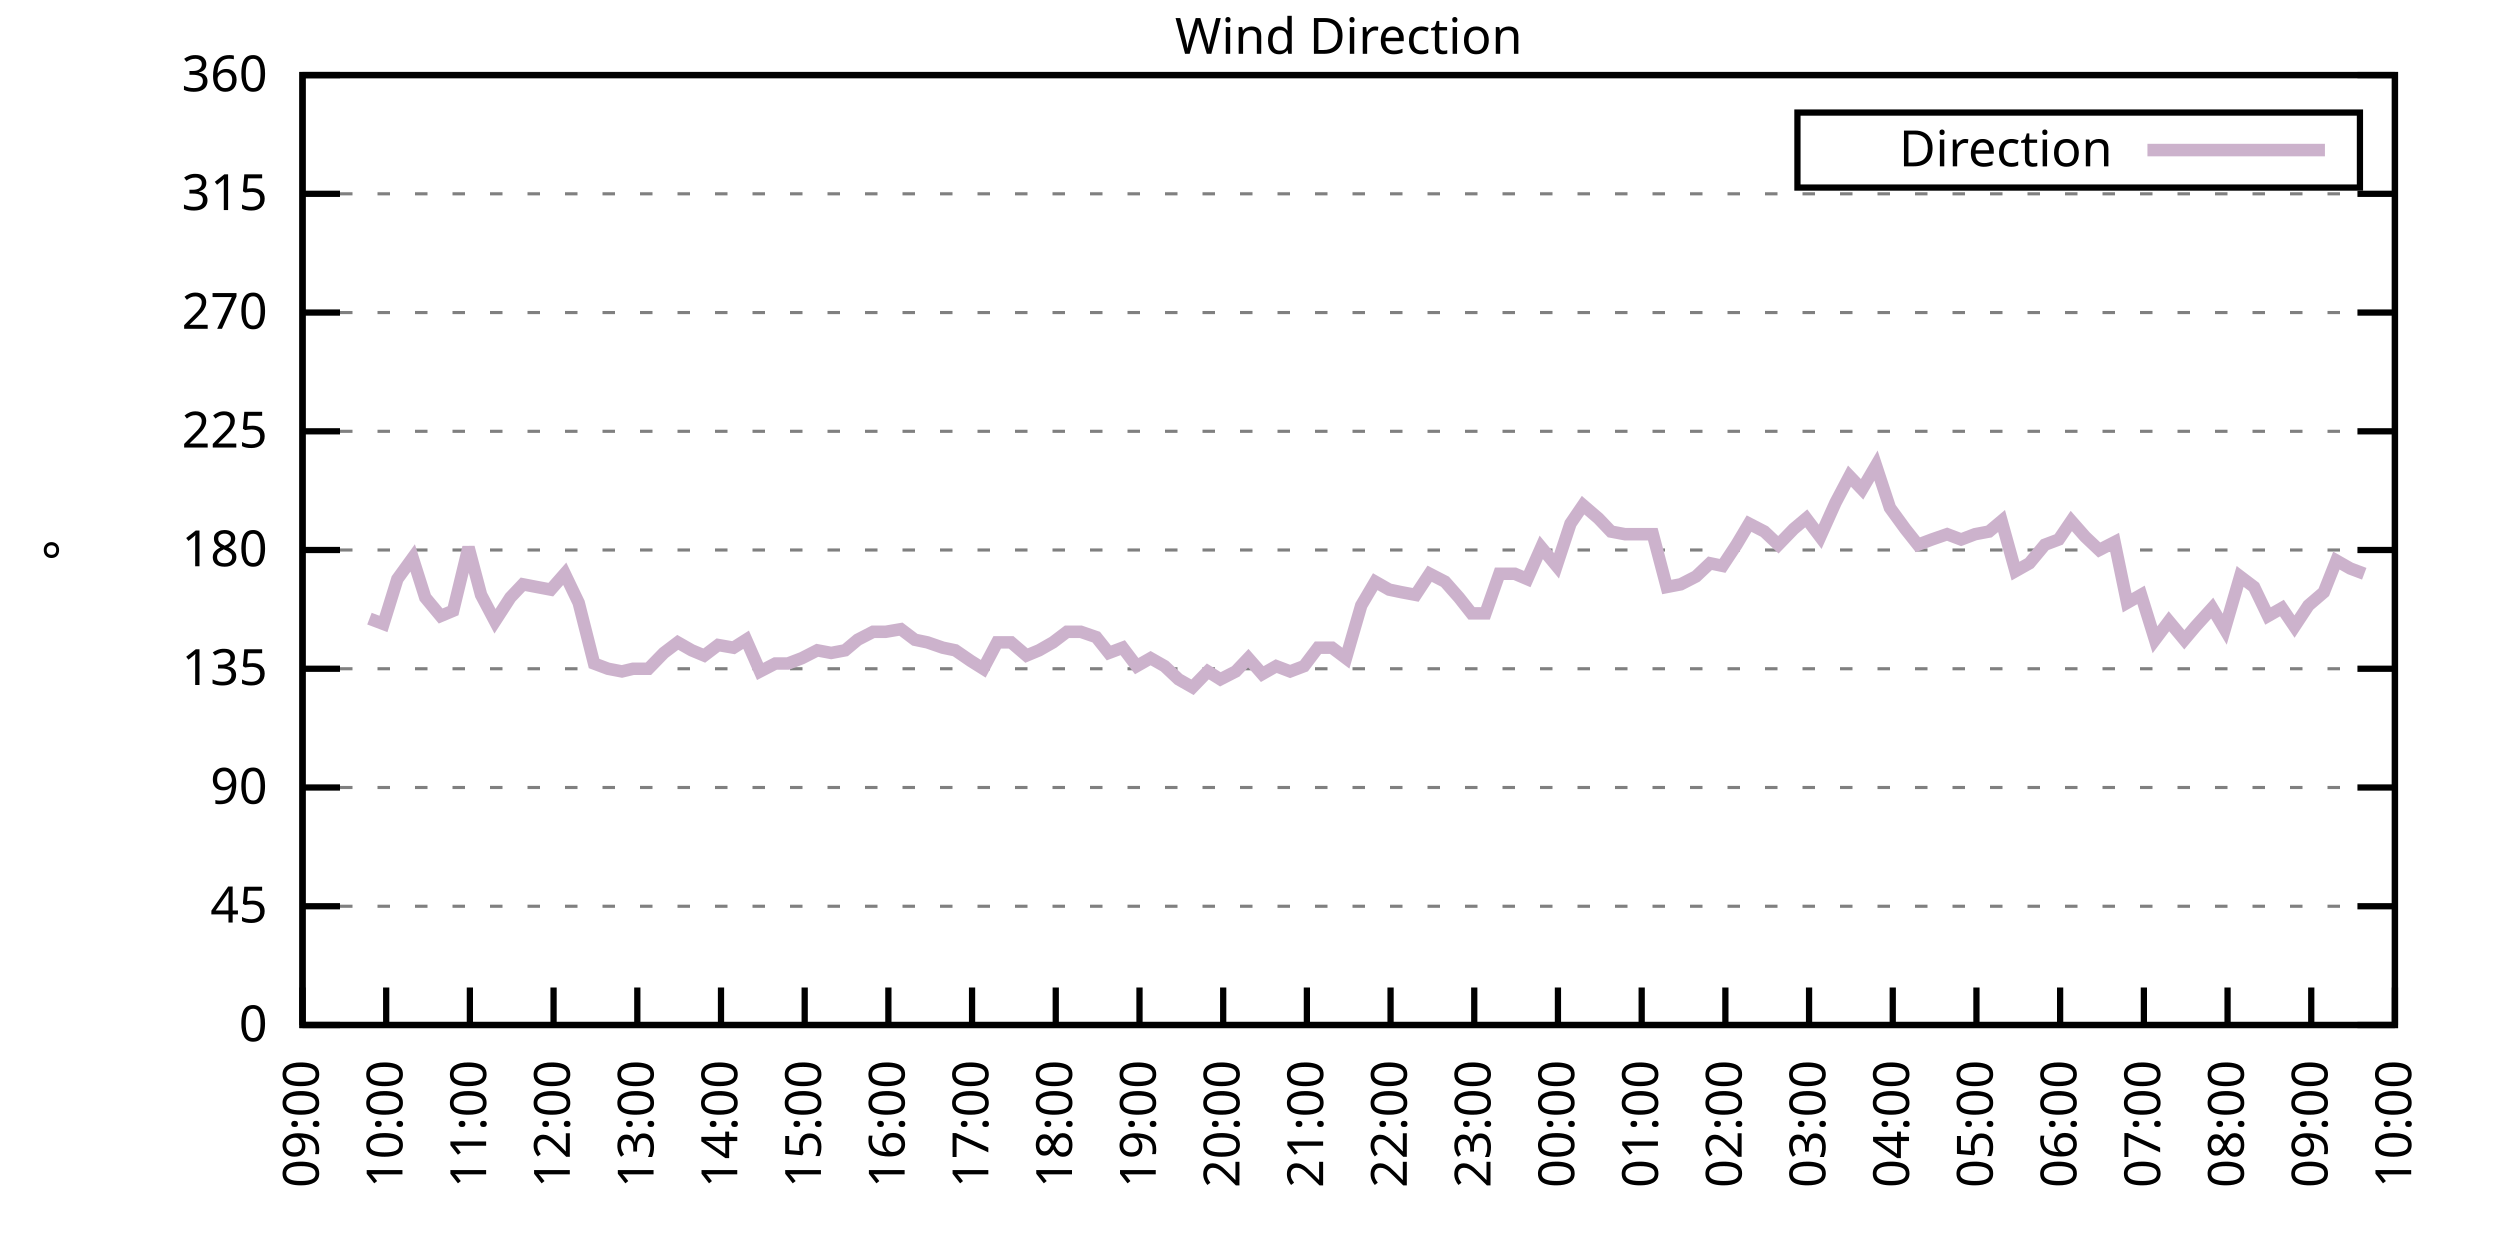
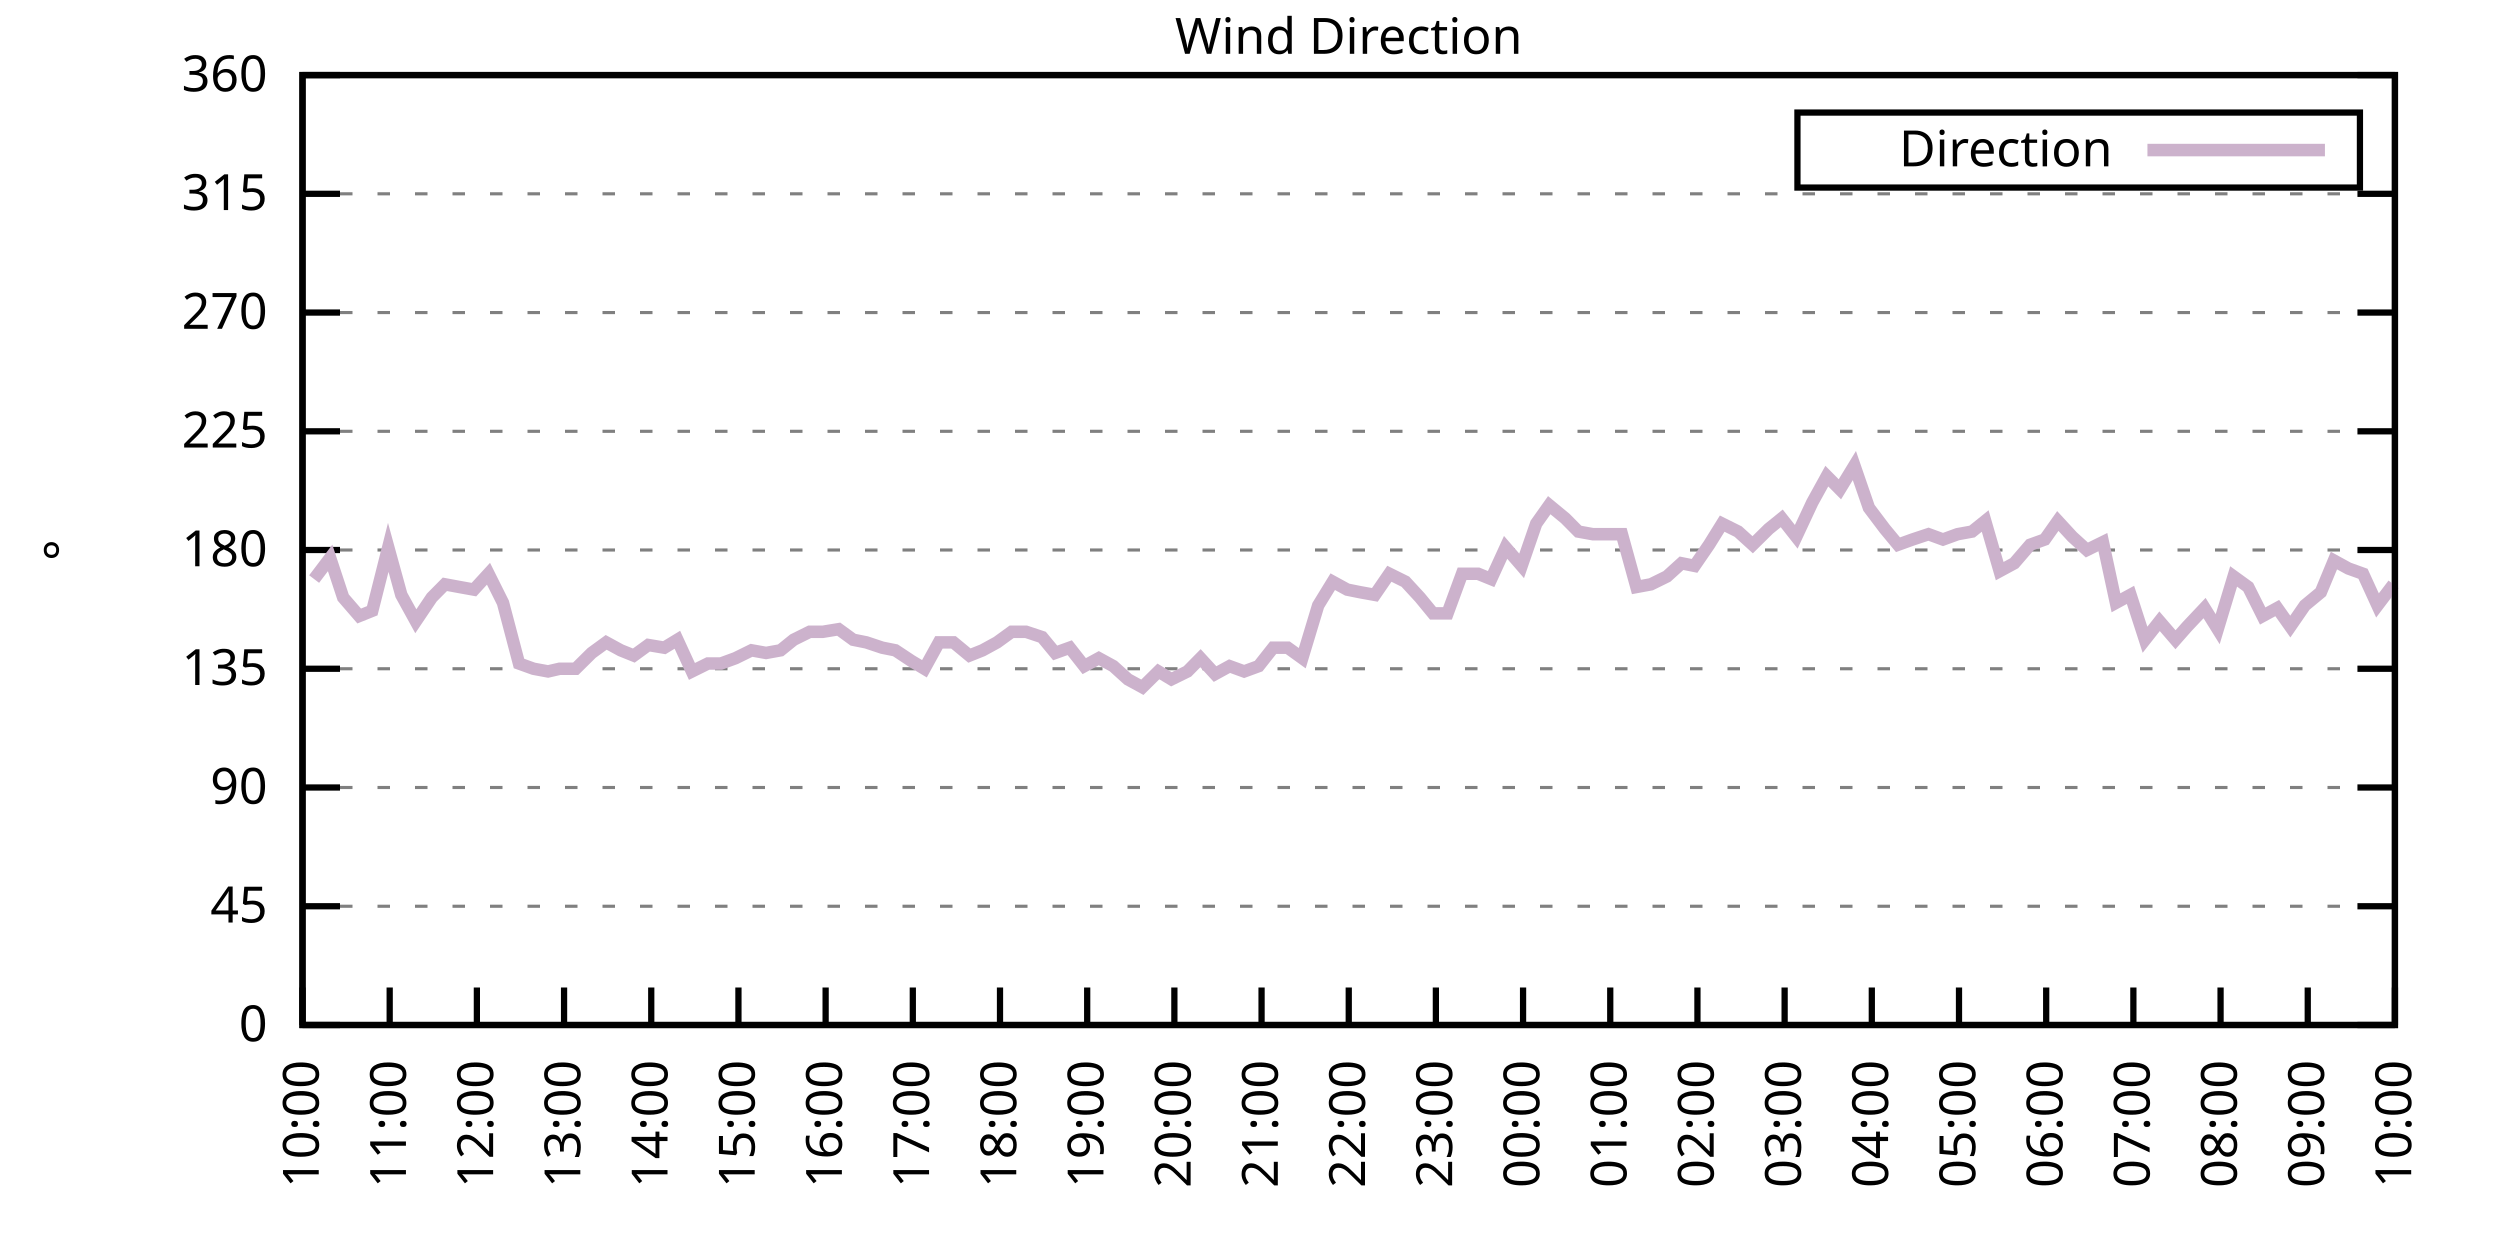
<svg xmlns="http://www.w3.org/2000/svg" xmlns:xlink="http://www.w3.org/1999/xlink" width="400" height="200" viewBox="0 0 400 200">
  <g id="gnuplot_canvas">
    <rect x="0" y="0" width="400" height="200" fill="none" />
    <defs>
      <circle id="gpDot" r="0.5" stroke-width="0.5" stroke="currentColor" />
      <path id="gpPt0" stroke-width="0.333" stroke="currentColor" d="M-1,0 h2 M0,-1 v2" />
      <path id="gpPt1" stroke-width="0.333" stroke="currentColor" d="M-1,-1 L1,1 M1,-1 L-1,1" />
      <path id="gpPt2" stroke-width="0.333" stroke="currentColor" d="M-1,0 L1,0 M0,-1 L0,1 M-1,-1 L1,1 M-1,1 L1,-1" />
      <rect id="gpPt3" stroke-width="0.333" stroke="currentColor" x="-1" y="-1" width="2" height="2" />
      <rect id="gpPt4" stroke-width="0.333" stroke="currentColor" fill="currentColor" x="-1" y="-1" width="2" height="2" />
      <circle id="gpPt5" stroke-width="0.333" stroke="currentColor" cx="0" cy="0" r="1" />
      <use xlink:href="#gpPt5" id="gpPt6" fill="currentColor" stroke="none" />
      <path id="gpPt7" stroke-width="0.333" stroke="currentColor" d="M0,-1.33 L-1.33,0.67 L1.33,0.67 z" />
      <use xlink:href="#gpPt7" id="gpPt8" fill="currentColor" stroke="none" />
      <use xlink:href="#gpPt7" id="gpPt9" stroke="currentColor" transform="rotate(180)" />
      <use xlink:href="#gpPt9" id="gpPt10" fill="currentColor" stroke="none" />
      <use xlink:href="#gpPt3" id="gpPt11" stroke="currentColor" transform="rotate(45)" />
      <use xlink:href="#gpPt11" id="gpPt12" fill="currentColor" stroke="none" />
      <path id="gpPt13" stroke-width="0.333" stroke="currentColor" d="M0,1.330 L1.265,0.411 L0.782,-1.067 L-0.782,-1.076 L-1.265,0.411 z" />
      <use xlink:href="#gpPt13" id="gpPt14" fill="currentColor" stroke="none" />
      <filter id="textbox" filterUnits="objectBoundingBox" x="0" y="0" height="1" width="1">
        <feFlood flood-color="white" flood-opacity="1" result="bgnd" />
        <feComposite in="SourceGraphic" in2="bgnd" operator="atop" />
      </filter>
      <filter id="greybox" filterUnits="objectBoundingBox" x="0" y="0" height="1" width="1">
        <feFlood flood-color="lightgrey" flood-opacity="1" result="grey" />
        <feComposite in="SourceGraphic" in2="grey" operator="atop" />
      </filter>
    </defs>
    <g fill="none" color="white" stroke="currentColor" stroke-width="1.00" stroke-linecap="butt" stroke-linejoin="miter">
</g>
    <g fill="none" color="black" stroke="currentColor" stroke-width="1.00" stroke-linecap="butt" stroke-linejoin="miter">
      <g stroke="none" shape-rendering="crispEdges">
        <polygon fill="rgb(255, 255, 255)" points="48.40,164.00 383.18,164.00 383.18,12.02 48.40,12.02 " />
      </g>
    </g>
    <g fill="none" color="black" stroke="currentColor" stroke-width="1.00" stroke-linecap="butt" stroke-linejoin="miter">
</g>
    <g fill="none" color="black" stroke="black" stroke-width="0.50" stroke-linecap="butt" stroke-linejoin="miter">
</g>
    <g fill="none" color="gray" stroke="currentColor" stroke-width="0.50" stroke-linecap="butt" stroke-linejoin="miter">
      <path stroke="gray" stroke-dasharray="2,4" class="gridline" d="M48.40,164.00 L383.19,164.00  " />
    </g>
    <g fill="none" color="gray" stroke="gray" stroke-width="1.00" stroke-linecap="butt" stroke-linejoin="miter">
</g>
    <g fill="none" color="black" stroke="currentColor" stroke-width="1.00" stroke-linecap="butt" stroke-linejoin="miter">
      <path stroke="black" d="M48.40,164.00 L54.40,164.00 M383.19,164.00 L377.19,164.00  " />
      <g transform="translate(42.80,166.60)" stroke="none" fill="black" font-family="Sans" font-size="8.00" text-anchor="end">
        <text>
          <tspan font-family="Sans"> 0</tspan>
        </text>
      </g>
    </g>
    <g fill="none" color="black" stroke="currentColor" stroke-width="1.00" stroke-linecap="butt" stroke-linejoin="miter">
</g>
    <g fill="none" color="black" stroke="black" stroke-width="0.50" stroke-linecap="butt" stroke-linejoin="miter">
</g>
    <g fill="none" color="gray" stroke="currentColor" stroke-width="0.50" stroke-linecap="butt" stroke-linejoin="miter">
      <path stroke="gray" stroke-dasharray="2,4" class="gridline" d="M48.40,145.00 L383.19,145.00  " />
    </g>
    <g fill="none" color="gray" stroke="gray" stroke-width="1.00" stroke-linecap="butt" stroke-linejoin="miter">
</g>
    <g fill="none" color="black" stroke="currentColor" stroke-width="1.00" stroke-linecap="butt" stroke-linejoin="miter">
      <path stroke="black" d="M48.40,145.00 L54.40,145.00 M383.19,145.00 L377.19,145.00  " />
      <g transform="translate(42.80,147.60)" stroke="none" fill="black" font-family="Sans" font-size="8.00" text-anchor="end">
        <text>
          <tspan font-family="Sans"> 45</tspan>
        </text>
      </g>
    </g>
    <g fill="none" color="black" stroke="currentColor" stroke-width="1.00" stroke-linecap="butt" stroke-linejoin="miter">
</g>
    <g fill="none" color="black" stroke="black" stroke-width="0.50" stroke-linecap="butt" stroke-linejoin="miter">
</g>
    <g fill="none" color="gray" stroke="currentColor" stroke-width="0.50" stroke-linecap="butt" stroke-linejoin="miter">
      <path stroke="gray" stroke-dasharray="2,4" class="gridline" d="M48.40,126.00 L383.19,126.00  " />
    </g>
    <g fill="none" color="gray" stroke="gray" stroke-width="1.00" stroke-linecap="butt" stroke-linejoin="miter">
</g>
    <g fill="none" color="black" stroke="currentColor" stroke-width="1.00" stroke-linecap="butt" stroke-linejoin="miter">
      <path stroke="black" d="M48.40,126.00 L54.40,126.00 M383.19,126.00 L377.19,126.00  " />
      <g transform="translate(42.80,128.60)" stroke="none" fill="black" font-family="Sans" font-size="8.00" text-anchor="end">
        <text>
          <tspan font-family="Sans"> 90</tspan>
        </text>
      </g>
    </g>
    <g fill="none" color="black" stroke="currentColor" stroke-width="1.00" stroke-linecap="butt" stroke-linejoin="miter">
</g>
    <g fill="none" color="black" stroke="black" stroke-width="0.50" stroke-linecap="butt" stroke-linejoin="miter">
</g>
    <g fill="none" color="gray" stroke="currentColor" stroke-width="0.50" stroke-linecap="butt" stroke-linejoin="miter">
      <path stroke="gray" stroke-dasharray="2,4" class="gridline" d="M48.40,107.00 L383.19,107.00  " />
    </g>
    <g fill="none" color="gray" stroke="gray" stroke-width="1.00" stroke-linecap="butt" stroke-linejoin="miter">
</g>
    <g fill="none" color="black" stroke="currentColor" stroke-width="1.00" stroke-linecap="butt" stroke-linejoin="miter">
      <path stroke="black" d="M48.40,107.00 L54.40,107.00 M383.19,107.00 L377.19,107.00  " />
      <g transform="translate(42.80,109.60)" stroke="none" fill="black" font-family="Sans" font-size="8.00" text-anchor="end">
        <text>
          <tspan font-family="Sans"> 135</tspan>
        </text>
      </g>
    </g>
    <g fill="none" color="black" stroke="currentColor" stroke-width="1.00" stroke-linecap="butt" stroke-linejoin="miter">
</g>
    <g fill="none" color="black" stroke="black" stroke-width="0.50" stroke-linecap="butt" stroke-linejoin="miter">
</g>
    <g fill="none" color="gray" stroke="currentColor" stroke-width="0.50" stroke-linecap="butt" stroke-linejoin="miter">
      <path stroke="gray" stroke-dasharray="2,4" class="gridline" d="M48.40,88.00 L383.19,88.00  " />
    </g>
    <g fill="none" color="gray" stroke="gray" stroke-width="1.00" stroke-linecap="butt" stroke-linejoin="miter">
</g>
    <g fill="none" color="black" stroke="currentColor" stroke-width="1.00" stroke-linecap="butt" stroke-linejoin="miter">
      <path stroke="black" d="M48.40,88.00 L54.40,88.00 M383.19,88.00 L377.19,88.00  " />
      <g transform="translate(42.80,90.60)" stroke="none" fill="black" font-family="Sans" font-size="8.00" text-anchor="end">
        <text>
          <tspan font-family="Sans"> 180</tspan>
        </text>
      </g>
    </g>
    <g fill="none" color="black" stroke="currentColor" stroke-width="1.00" stroke-linecap="butt" stroke-linejoin="miter">
</g>
    <g fill="none" color="black" stroke="black" stroke-width="0.50" stroke-linecap="butt" stroke-linejoin="miter">
</g>
    <g fill="none" color="gray" stroke="currentColor" stroke-width="0.50" stroke-linecap="butt" stroke-linejoin="miter">
      <path stroke="gray" stroke-dasharray="2,4" class="gridline" d="M48.40,69.01 L383.19,69.01  " />
    </g>
    <g fill="none" color="gray" stroke="gray" stroke-width="1.00" stroke-linecap="butt" stroke-linejoin="miter">
</g>
    <g fill="none" color="black" stroke="currentColor" stroke-width="1.00" stroke-linecap="butt" stroke-linejoin="miter">
      <path stroke="black" d="M48.40,69.01 L54.40,69.01 M383.19,69.01 L377.19,69.01  " />
      <g transform="translate(42.80,71.61)" stroke="none" fill="black" font-family="Sans" font-size="8.00" text-anchor="end">
        <text>
          <tspan font-family="Sans"> 225</tspan>
        </text>
      </g>
    </g>
    <g fill="none" color="black" stroke="currentColor" stroke-width="1.00" stroke-linecap="butt" stroke-linejoin="miter">
</g>
    <g fill="none" color="black" stroke="black" stroke-width="0.50" stroke-linecap="butt" stroke-linejoin="miter">
</g>
    <g fill="none" color="gray" stroke="currentColor" stroke-width="0.50" stroke-linecap="butt" stroke-linejoin="miter">
      <path stroke="gray" stroke-dasharray="2,4" class="gridline" d="M48.40,50.01 L383.19,50.01  " />
    </g>
    <g fill="none" color="gray" stroke="gray" stroke-width="1.00" stroke-linecap="butt" stroke-linejoin="miter">
</g>
    <g fill="none" color="black" stroke="currentColor" stroke-width="1.00" stroke-linecap="butt" stroke-linejoin="miter">
      <path stroke="black" d="M48.40,50.01 L54.40,50.01 M383.19,50.01 L377.19,50.01  " />
      <g transform="translate(42.80,52.61)" stroke="none" fill="black" font-family="Sans" font-size="8.00" text-anchor="end">
        <text>
          <tspan font-family="Sans"> 270</tspan>
        </text>
      </g>
    </g>
    <g fill="none" color="black" stroke="currentColor" stroke-width="1.00" stroke-linecap="butt" stroke-linejoin="miter">
</g>
    <g fill="none" color="black" stroke="black" stroke-width="0.50" stroke-linecap="butt" stroke-linejoin="miter">
</g>
    <g fill="none" color="gray" stroke="currentColor" stroke-width="0.50" stroke-linecap="butt" stroke-linejoin="miter">
      <path stroke="gray" stroke-dasharray="2,4" class="gridline" d="M48.40,31.01 L383.19,31.01  " />
    </g>
    <g fill="none" color="gray" stroke="gray" stroke-width="1.00" stroke-linecap="butt" stroke-linejoin="miter">
</g>
    <g fill="none" color="black" stroke="currentColor" stroke-width="1.00" stroke-linecap="butt" stroke-linejoin="miter">
      <path stroke="black" d="M48.40,31.01 L54.40,31.01 M383.19,31.01 L377.19,31.01  " />
      <g transform="translate(42.80,33.61)" stroke="none" fill="black" font-family="Sans" font-size="8.00" text-anchor="end">
        <text>
          <tspan font-family="Sans"> 315</tspan>
        </text>
      </g>
    </g>
    <g fill="none" color="black" stroke="currentColor" stroke-width="1.00" stroke-linecap="butt" stroke-linejoin="miter">
</g>
    <g fill="none" color="black" stroke="black" stroke-width="0.50" stroke-linecap="butt" stroke-linejoin="miter">
</g>
    <g fill="none" color="gray" stroke="currentColor" stroke-width="0.50" stroke-linecap="butt" stroke-linejoin="miter">
      <path stroke="gray" stroke-dasharray="2,4" class="gridline" d="M48.40,12.01 L383.19,12.01  " />
    </g>
    <g fill="none" color="gray" stroke="gray" stroke-width="1.00" stroke-linecap="butt" stroke-linejoin="miter">
</g>
    <g fill="none" color="black" stroke="currentColor" stroke-width="1.00" stroke-linecap="butt" stroke-linejoin="miter">
      <path stroke="black" d="M48.40,12.01 L54.40,12.01 M383.19,12.01 L377.19,12.01  " />
      <g transform="translate(42.80,14.61)" stroke="none" fill="black" font-family="Sans" font-size="8.00" text-anchor="end">
        <text>
          <tspan font-family="Sans"> 360</tspan>
        </text>
      </g>
    </g>
    <g fill="none" color="black" stroke="currentColor" stroke-width="1.00" stroke-linecap="butt" stroke-linejoin="miter">
      <path stroke="black" d="M48.40,164.00 L48.40,158.00  " />
      <g transform="translate(51.00,169.60) rotate(270.00)" stroke="none" fill="black" font-family="Sans" font-size="8.00" text-anchor="end">
        <text>
-           <tspan font-family="Sans">09:00</tspan>
-         </text>
-       </g>
-     </g>
-     <g fill="none" color="black" stroke="currentColor" stroke-width="1.00" stroke-linecap="butt" stroke-linejoin="miter">
-       <path stroke="black" d="M61.79,164.00 L61.79,158.00  " />
-       <g transform="translate(64.39,169.60) rotate(270.00)" stroke="none" fill="black" font-family="Sans" font-size="8.00" text-anchor="end">
-         <text>
          <tspan font-family="Sans">10:00</tspan>
        </text>
      </g>
    </g>
    <g fill="none" color="black" stroke="currentColor" stroke-width="1.00" stroke-linecap="butt" stroke-linejoin="miter">
-       <path stroke="black" d="M75.18,164.00 L75.18,158.00  " />
-       <g transform="translate(77.78,169.60) rotate(270.00)" stroke="none" fill="black" font-family="Sans" font-size="8.00" text-anchor="end">
+       <path stroke="black" d="M62.35,164.00 L62.35,158.00  " />
+       <g transform="translate(64.95,169.60) rotate(270.00)" stroke="none" fill="black" font-family="Sans" font-size="8.00" text-anchor="end">
        <text>
          <tspan font-family="Sans">11:00</tspan>
        </text>
      </g>
    </g>
    <g fill="none" color="black" stroke="currentColor" stroke-width="1.00" stroke-linecap="butt" stroke-linejoin="miter">
-       <path stroke="black" d="M88.57,164.00 L88.57,158.00  " />
-       <g transform="translate(91.17,169.60) rotate(270.00)" stroke="none" fill="black" font-family="Sans" font-size="8.00" text-anchor="end">
+       <path stroke="black" d="M76.30,164.00 L76.30,158.00  " />
+       <g transform="translate(78.90,169.60) rotate(270.00)" stroke="none" fill="black" font-family="Sans" font-size="8.00" text-anchor="end">
        <text>
          <tspan font-family="Sans">12:00</tspan>
        </text>
      </g>
    </g>
    <g fill="none" color="black" stroke="currentColor" stroke-width="1.00" stroke-linecap="butt" stroke-linejoin="miter">
-       <path stroke="black" d="M101.97,164.00 L101.97,158.00  " />
-       <g transform="translate(104.57,169.60) rotate(270.00)" stroke="none" fill="black" font-family="Sans" font-size="8.00" text-anchor="end">
+       <path stroke="black" d="M90.25,164.00 L90.25,158.00  " />
+       <g transform="translate(92.85,169.60) rotate(270.00)" stroke="none" fill="black" font-family="Sans" font-size="8.00" text-anchor="end">
        <text>
          <tspan font-family="Sans">13:00</tspan>
        </text>
      </g>
    </g>
    <g fill="none" color="black" stroke="currentColor" stroke-width="1.00" stroke-linecap="butt" stroke-linejoin="miter">
-       <path stroke="black" d="M115.36,164.00 L115.36,158.00  " />
-       <g transform="translate(117.96,169.60) rotate(270.00)" stroke="none" fill="black" font-family="Sans" font-size="8.00" text-anchor="end">
+       <path stroke="black" d="M104.20,164.00 L104.20,158.00  " />
+       <g transform="translate(106.80,169.60) rotate(270.00)" stroke="none" fill="black" font-family="Sans" font-size="8.00" text-anchor="end">
        <text>
          <tspan font-family="Sans">14:00</tspan>
        </text>
      </g>
    </g>
    <g fill="none" color="black" stroke="currentColor" stroke-width="1.00" stroke-linecap="butt" stroke-linejoin="miter">
-       <path stroke="black" d="M128.75,164.00 L128.75,158.00  " />
-       <g transform="translate(131.35,169.60) rotate(270.00)" stroke="none" fill="black" font-family="Sans" font-size="8.00" text-anchor="end">
+       <path stroke="black" d="M118.15,164.00 L118.15,158.00  " />
+       <g transform="translate(120.75,169.60) rotate(270.00)" stroke="none" fill="black" font-family="Sans" font-size="8.00" text-anchor="end">
        <text>
          <tspan font-family="Sans">15:00</tspan>
        </text>
      </g>
    </g>
    <g fill="none" color="black" stroke="currentColor" stroke-width="1.00" stroke-linecap="butt" stroke-linejoin="miter">
-       <path stroke="black" d="M142.14,164.00 L142.14,158.00  " />
-       <g transform="translate(144.74,169.60) rotate(270.00)" stroke="none" fill="black" font-family="Sans" font-size="8.00" text-anchor="end">
+       <path stroke="black" d="M132.10,164.00 L132.10,158.00  " />
+       <g transform="translate(134.70,169.60) rotate(270.00)" stroke="none" fill="black" font-family="Sans" font-size="8.00" text-anchor="end">
        <text>
          <tspan font-family="Sans">16:00</tspan>
        </text>
      </g>
    </g>
    <g fill="none" color="black" stroke="currentColor" stroke-width="1.00" stroke-linecap="butt" stroke-linejoin="miter">
-       <path stroke="black" d="M155.53,164.00 L155.53,158.00  " />
-       <g transform="translate(158.13,169.60) rotate(270.00)" stroke="none" fill="black" font-family="Sans" font-size="8.00" text-anchor="end">
+       <path stroke="black" d="M146.05,164.00 L146.05,158.00  " />
+       <g transform="translate(148.65,169.60) rotate(270.00)" stroke="none" fill="black" font-family="Sans" font-size="8.00" text-anchor="end">
        <text>
          <tspan font-family="Sans">17:00</tspan>
        </text>
      </g>
    </g>
    <g fill="none" color="black" stroke="currentColor" stroke-width="1.00" stroke-linecap="butt" stroke-linejoin="miter">
-       <path stroke="black" d="M168.92,164.00 L168.92,158.00  " />
-       <g transform="translate(171.52,169.60) rotate(270.00)" stroke="none" fill="black" font-family="Sans" font-size="8.00" text-anchor="end">
+       <path stroke="black" d="M160.00,164.00 L160.00,158.00  " />
+       <g transform="translate(162.60,169.60) rotate(270.00)" stroke="none" fill="black" font-family="Sans" font-size="8.00" text-anchor="end">
        <text>
          <tspan font-family="Sans">18:00</tspan>
        </text>
      </g>
    </g>
    <g fill="none" color="black" stroke="currentColor" stroke-width="1.00" stroke-linecap="butt" stroke-linejoin="miter">
-       <path stroke="black" d="M182.32,164.00 L182.32,158.00  " />
-       <g transform="translate(184.92,169.60) rotate(270.00)" stroke="none" fill="black" font-family="Sans" font-size="8.00" text-anchor="end">
+       <path stroke="black" d="M173.95,164.00 L173.95,158.00  " />
+       <g transform="translate(176.55,169.60) rotate(270.00)" stroke="none" fill="black" font-family="Sans" font-size="8.00" text-anchor="end">
        <text>
          <tspan font-family="Sans">19:00</tspan>
        </text>
      </g>
    </g>
    <g fill="none" color="black" stroke="currentColor" stroke-width="1.00" stroke-linecap="butt" stroke-linejoin="miter">
-       <path stroke="black" d="M195.71,164.00 L195.71,158.00  " />
-       <g transform="translate(198.31,169.60) rotate(270.00)" stroke="none" fill="black" font-family="Sans" font-size="8.00" text-anchor="end">
+       <path stroke="black" d="M187.90,164.00 L187.90,158.00  " />
+       <g transform="translate(190.50,169.60) rotate(270.00)" stroke="none" fill="black" font-family="Sans" font-size="8.00" text-anchor="end">
        <text>
          <tspan font-family="Sans">20:00</tspan>
        </text>
      </g>
    </g>
    <g fill="none" color="black" stroke="currentColor" stroke-width="1.00" stroke-linecap="butt" stroke-linejoin="miter">
-       <path stroke="black" d="M209.10,164.00 L209.10,158.00  " />
-       <g transform="translate(211.70,169.60) rotate(270.00)" stroke="none" fill="black" font-family="Sans" font-size="8.00" text-anchor="end">
+       <path stroke="black" d="M201.85,164.00 L201.85,158.00  " />
+       <g transform="translate(204.45,169.60) rotate(270.00)" stroke="none" fill="black" font-family="Sans" font-size="8.00" text-anchor="end">
        <text>
          <tspan font-family="Sans">21:00</tspan>
        </text>
      </g>
    </g>
    <g fill="none" color="black" stroke="currentColor" stroke-width="1.00" stroke-linecap="butt" stroke-linejoin="miter">
-       <path stroke="black" d="M222.49,164.00 L222.49,158.00  " />
-       <g transform="translate(225.09,169.60) rotate(270.00)" stroke="none" fill="black" font-family="Sans" font-size="8.00" text-anchor="end">
+       <path stroke="black" d="M215.80,164.00 L215.80,158.00  " />
+       <g transform="translate(218.40,169.60) rotate(270.00)" stroke="none" fill="black" font-family="Sans" font-size="8.00" text-anchor="end">
        <text>
          <tspan font-family="Sans">22:00</tspan>
        </text>
      </g>
    </g>
    <g fill="none" color="black" stroke="currentColor" stroke-width="1.00" stroke-linecap="butt" stroke-linejoin="miter">
-       <path stroke="black" d="M235.88,164.00 L235.88,158.00  " />
-       <g transform="translate(238.48,169.60) rotate(270.00)" stroke="none" fill="black" font-family="Sans" font-size="8.00" text-anchor="end">
+       <path stroke="black" d="M229.74,164.00 L229.74,158.00  " />
+       <g transform="translate(232.34,169.60) rotate(270.00)" stroke="none" fill="black" font-family="Sans" font-size="8.00" text-anchor="end">
        <text>
          <tspan font-family="Sans">23:00</tspan>
        </text>
      </g>
    </g>
    <g fill="none" color="black" stroke="currentColor" stroke-width="1.00" stroke-linecap="butt" stroke-linejoin="miter">
-       <path stroke="black" d="M249.27,164.00 L249.27,158.00  " />
-       <g transform="translate(251.87,169.60) rotate(270.00)" stroke="none" fill="black" font-family="Sans" font-size="8.00" text-anchor="end">
+       <path stroke="black" d="M243.69,164.00 L243.69,158.00  " />
+       <g transform="translate(246.29,169.60) rotate(270.00)" stroke="none" fill="black" font-family="Sans" font-size="8.00" text-anchor="end">
        <text>
          <tspan font-family="Sans">00:00</tspan>
        </text>
      </g>
    </g>
    <g fill="none" color="black" stroke="currentColor" stroke-width="1.00" stroke-linecap="butt" stroke-linejoin="miter">
-       <path stroke="black" d="M262.67,164.00 L262.67,158.00  " />
-       <g transform="translate(265.27,169.60) rotate(270.00)" stroke="none" fill="black" font-family="Sans" font-size="8.00" text-anchor="end">
+       <path stroke="black" d="M257.64,164.00 L257.64,158.00  " />
+       <g transform="translate(260.24,169.60) rotate(270.00)" stroke="none" fill="black" font-family="Sans" font-size="8.00" text-anchor="end">
        <text>
          <tspan font-family="Sans">01:00</tspan>
        </text>
      </g>
    </g>
    <g fill="none" color="black" stroke="currentColor" stroke-width="1.00" stroke-linecap="butt" stroke-linejoin="miter">
-       <path stroke="black" d="M276.06,164.00 L276.06,158.00  " />
-       <g transform="translate(278.66,169.60) rotate(270.00)" stroke="none" fill="black" font-family="Sans" font-size="8.00" text-anchor="end">
+       <path stroke="black" d="M271.59,164.00 L271.59,158.00  " />
+       <g transform="translate(274.19,169.60) rotate(270.00)" stroke="none" fill="black" font-family="Sans" font-size="8.00" text-anchor="end">
        <text>
          <tspan font-family="Sans">02:00</tspan>
        </text>
      </g>
    </g>
    <g fill="none" color="black" stroke="currentColor" stroke-width="1.00" stroke-linecap="butt" stroke-linejoin="miter">
-       <path stroke="black" d="M289.45,164.00 L289.45,158.00  " />
-       <g transform="translate(292.05,169.60) rotate(270.00)" stroke="none" fill="black" font-family="Sans" font-size="8.00" text-anchor="end">
+       <path stroke="black" d="M285.54,164.00 L285.54,158.00  " />
+       <g transform="translate(288.14,169.60) rotate(270.00)" stroke="none" fill="black" font-family="Sans" font-size="8.00" text-anchor="end">
        <text>
          <tspan font-family="Sans">03:00</tspan>
        </text>
      </g>
    </g>
    <g fill="none" color="black" stroke="currentColor" stroke-width="1.00" stroke-linecap="butt" stroke-linejoin="miter">
-       <path stroke="black" d="M302.84,164.00 L302.84,158.00  " />
-       <g transform="translate(305.44,169.60) rotate(270.00)" stroke="none" fill="black" font-family="Sans" font-size="8.00" text-anchor="end">
+       <path stroke="black" d="M299.49,164.00 L299.49,158.00  " />
+       <g transform="translate(302.09,169.60) rotate(270.00)" stroke="none" fill="black" font-family="Sans" font-size="8.00" text-anchor="end">
        <text>
          <tspan font-family="Sans">04:00</tspan>
        </text>
      </g>
    </g>
    <g fill="none" color="black" stroke="currentColor" stroke-width="1.00" stroke-linecap="butt" stroke-linejoin="miter">
-       <path stroke="black" d="M316.23,164.00 L316.23,158.00  " />
-       <g transform="translate(318.83,169.60) rotate(270.00)" stroke="none" fill="black" font-family="Sans" font-size="8.00" text-anchor="end">
+       <path stroke="black" d="M313.44,164.00 L313.44,158.00  " />
+       <g transform="translate(316.04,169.60) rotate(270.00)" stroke="none" fill="black" font-family="Sans" font-size="8.00" text-anchor="end">
        <text>
          <tspan font-family="Sans">05:00</tspan>
        </text>
      </g>
    </g>
    <g fill="none" color="black" stroke="currentColor" stroke-width="1.00" stroke-linecap="butt" stroke-linejoin="miter">
-       <path stroke="black" d="M329.62,164.00 L329.62,158.00  " />
-       <g transform="translate(332.22,169.60) rotate(270.00)" stroke="none" fill="black" font-family="Sans" font-size="8.00" text-anchor="end">
+       <path stroke="black" d="M327.39,164.00 L327.39,158.00  " />
+       <g transform="translate(329.99,169.60) rotate(270.00)" stroke="none" fill="black" font-family="Sans" font-size="8.00" text-anchor="end">
        <text>
          <tspan font-family="Sans">06:00</tspan>
        </text>
      </g>
    </g>
    <g fill="none" color="black" stroke="currentColor" stroke-width="1.00" stroke-linecap="butt" stroke-linejoin="miter">
-       <path stroke="black" d="M343.02,164.00 L343.02,158.00  " />
-       <g transform="translate(345.62,169.60) rotate(270.00)" stroke="none" fill="black" font-family="Sans" font-size="8.00" text-anchor="end">
+       <path stroke="black" d="M341.34,164.00 L341.34,158.00  " />
+       <g transform="translate(343.94,169.60) rotate(270.00)" stroke="none" fill="black" font-family="Sans" font-size="8.00" text-anchor="end">
        <text>
          <tspan font-family="Sans">07:00</tspan>
        </text>
      </g>
    </g>
    <g fill="none" color="black" stroke="currentColor" stroke-width="1.00" stroke-linecap="butt" stroke-linejoin="miter">
-       <path stroke="black" d="M356.41,164.00 L356.41,158.00  " />
-       <g transform="translate(359.01,169.60) rotate(270.00)" stroke="none" fill="black" font-family="Sans" font-size="8.00" text-anchor="end">
+       <path stroke="black" d="M355.29,164.00 L355.29,158.00  " />
+       <g transform="translate(357.89,169.60) rotate(270.00)" stroke="none" fill="black" font-family="Sans" font-size="8.00" text-anchor="end">
        <text>
          <tspan font-family="Sans">08:00</tspan>
        </text>
      </g>
    </g>
    <g fill="none" color="black" stroke="currentColor" stroke-width="1.00" stroke-linecap="butt" stroke-linejoin="miter">
-       <path stroke="black" d="M369.80,164.00 L369.80,158.00  " />
-       <g transform="translate(372.40,169.60) rotate(270.00)" stroke="none" fill="black" font-family="Sans" font-size="8.00" text-anchor="end">
+       <path stroke="black" d="M369.24,164.00 L369.24,158.00  " />
+       <g transform="translate(371.84,169.60) rotate(270.00)" stroke="none" fill="black" font-family="Sans" font-size="8.00" text-anchor="end">
        <text>
          <tspan font-family="Sans">09:00</tspan>
        </text>
      </g>
    </g>
    <g fill="none" color="black" stroke="currentColor" stroke-width="1.00" stroke-linecap="butt" stroke-linejoin="miter">
      <path stroke="black" d="M383.19,164.00 L383.19,158.00  " />
      <g transform="translate(385.79,169.60) rotate(270.00)" stroke="none" fill="black" font-family="Sans" font-size="8.00" text-anchor="end">
        <text>
          <tspan font-family="Sans">10:00</tspan>
        </text>
      </g>
    </g>
    <g fill="none" color="black" stroke="currentColor" stroke-width="1.00" stroke-linecap="butt" stroke-linejoin="miter">
</g>
    <g fill="none" color="black" stroke="currentColor" stroke-width="1.00" stroke-linecap="butt" stroke-linejoin="miter">
      <path stroke="black" d="M48.40,12.01 L48.40,164.00 L383.19,164.00 L383.19,12.01 L48.40,12.01 Z  " />
    </g>
    <g fill="none" color="black" stroke="currentColor" stroke-width="1.00" stroke-linecap="butt" stroke-linejoin="miter">
</g>
    <g fill="none" color="black" stroke="currentColor" stroke-width="1.00" stroke-linecap="butt" stroke-linejoin="miter">
      <path stroke="black" d="M287.59,30.01 L287.59,18.01 L377.59,18.01 L377.59,30.01 L287.59,30.01 Z  " />
    </g>
    <g id="Wind_direction_plot_1">
      <g fill="none" color="white" stroke="black" stroke-width="2.00" stroke-linecap="butt" stroke-linejoin="miter">
</g>
      <g fill="none" color="black" stroke="currentColor" stroke-width="2.00" stroke-linecap="butt" stroke-linejoin="miter">
        <g transform="translate(337.99,26.61)" stroke="none" fill="black" font-family="Sans" font-size="8.00" text-anchor="end">
          <text>
            <tspan font-family="Sans">Direction</tspan>
          </text>
        </g>
      </g>
      <g fill="none" color="black" stroke="currentColor" stroke-width="2.00" stroke-linecap="butt" stroke-linejoin="miter">
-         <path stroke="rgb(204, 178, 204)" d="M343.59,24.01 L371.99,24.01 M59.11,98.98 L61.35,99.83 L63.58,92.65 L66.03,89.27 L68.04,95.60 L70.50,98.56   L72.50,97.72 L74.96,87.58 L76.97,95.18 L79.20,99.40 L81.66,95.60 L83.66,93.49 L85.90,93.92 L88.13,94.34   L90.36,91.80 L92.59,96.45 L95.05,106.16 L97.28,107.00 L99.51,107.43 L101.30,107.00 L103.75,107.00 L106.21,104.47   L108.44,102.78 L110.67,104.05 L112.68,104.89 L114.91,103.20 L117.37,103.63 L119.38,102.36 L121.61,107.43 L124.06,106.16   L126.07,106.16 L128.30,105.31 L130.76,104.05 L132.99,104.47 L135.22,104.05 L137.23,102.36 L139.69,101.09 L141.69,101.09   L144.15,100.67 L146.38,102.36 L148.39,102.78 L150.85,103.63 L152.85,104.05 L155.31,105.74 L157.32,107.00 L159.55,102.78   L161.78,102.78 L164.24,104.89 L166.25,104.05 L168.48,102.78 L170.71,101.09 L172.94,101.09 L175.40,101.94 L177.41,104.47   L179.64,103.63 L181.87,106.58 L184.10,105.31 L186.33,106.58 L188.57,108.69 L190.80,109.96 L193.25,107.43 L195.26,108.69   L197.72,107.43 L199.73,105.31 L201.96,107.85 L204.19,106.58 L206.42,107.43 L208.65,106.58 L210.88,103.63 L213.12,103.63   L215.35,105.31 L217.80,96.87 L220.04,93.07 L222.27,94.34 L224.28,94.76 L226.51,95.18 L228.74,91.80 L231.20,93.07   L233.43,95.60 L235.44,98.14 L237.67,98.14 L239.90,91.80 L242.36,91.80 L244.36,92.65 L246.60,87.58 L249.05,90.54   L251.28,83.78 L253.29,80.83 L255.75,82.94 L257.76,85.05 L259.99,85.47 L262.44,85.47 L264.45,85.47 L266.68,93.92   L268.92,93.49 L271.37,92.23 L273.60,90.12 L275.61,90.54 L277.84,87.16 L279.85,83.78 L282.31,85.05 L284.54,87.16   L286.99,84.63 L289.00,82.94 L291.23,85.89 L293.69,80.41 L295.92,76.18 L297.93,78.29 L300.16,74.49 L302.39,81.25   L304.85,84.63 L306.86,87.16 L309.09,86.32 L311.54,85.47 L313.78,86.32 L316.01,85.47 L318.24,85.05 L320.25,83.36   L322.48,91.38 L324.71,90.12 L327.17,87.16 L329.40,86.32 L331.41,83.36 L333.64,85.89 L335.87,88.00 L338.33,86.74   L340.34,96.45 L342.57,95.18 L344.80,102.36 L347.03,99.40 L349.49,102.36 L351.27,100.25 L353.95,97.29 L355.96,100.67   L358.42,92.23 L360.65,93.92 L362.88,98.56 L365.11,97.29 L367.12,100.25 L369.35,96.87 L371.81,94.76 L373.82,89.69   L376.05,90.96 L378.28,91.80  " />
+         <path stroke="rgb(204, 178, 204)" d="M343.59,24.01 L371.99,24.01 M50.26,92.65 L52.82,89.27 L54.91,95.60 L57.47,98.56 L59.56,97.72 L62.12,87.58   L64.21,95.18 L66.53,99.40 L69.09,95.60 L71.18,93.49 L73.51,93.92 L75.83,94.34 L78.16,91.80 L80.48,96.45   L83.04,106.16 L85.37,107.00 L87.69,107.43 L89.55,107.00 L92.11,107.00 L94.67,104.47 L96.99,102.78 L99.32,104.05   L101.41,104.89 L103.73,103.20 L106.29,103.63 L108.38,102.36 L110.71,107.43 L113.27,106.16 L115.36,106.16 L117.68,105.31   L120.24,104.05 L122.57,104.47 L124.89,104.05 L126.98,102.36 L129.54,101.09 L131.63,101.09 L134.19,100.67 L136.51,102.36   L138.61,102.78 L141.16,103.63 L143.26,104.05 L145.81,105.74 L147.91,107.00 L150.23,102.78 L152.56,102.78 L155.11,104.89   L157.21,104.05 L159.53,102.78 L161.86,101.09 L164.18,101.09 L166.74,101.94 L168.83,104.47 L171.16,103.63 L173.48,106.58   L175.81,105.31 L178.13,106.58 L180.46,108.69 L182.78,109.96 L185.34,107.43 L187.43,108.69 L189.99,107.43 L192.08,105.31   L194.41,107.85 L196.73,106.58 L199.06,107.43 L201.38,106.58 L203.71,103.63 L206.03,103.63 L208.36,105.31 L210.91,96.87   L213.24,93.07 L215.56,94.34 L217.65,94.76 L219.98,95.18 L222.30,91.80 L224.86,93.07 L227.19,95.60 L229.28,98.14   L231.60,98.14 L233.93,91.80 L236.49,91.80 L238.58,92.65 L240.90,87.58 L243.46,90.54 L245.79,83.78 L247.88,80.83   L250.44,82.94 L252.53,85.05 L254.85,85.47 L257.41,85.47 L259.50,85.47 L261.83,93.92 L264.15,93.49 L266.71,92.23   L269.04,90.12 L271.13,90.54 L273.45,87.16 L275.55,83.78 L278.10,85.05 L280.43,87.16 L282.99,84.63 L285.08,82.94   L287.40,85.89 L289.96,80.41 L292.29,76.18 L294.38,78.29 L296.70,74.49 L299.03,81.25 L301.58,84.63 L303.68,87.16   L306.00,86.32 L308.56,85.47 L310.88,86.32 L313.21,85.47 L315.53,85.05 L317.63,83.36 L319.95,91.38 L322.28,90.12   L324.83,87.16 L327.16,86.32 L329.25,83.36 L331.58,85.89 L333.90,88.00 L336.46,86.74 L338.55,96.45 L340.88,95.18   L343.20,102.36 L345.53,99.40 L348.08,102.36 L349.94,100.25 L352.73,97.29 L354.83,100.67 L357.38,92.23 L359.71,93.92   L362.03,98.56 L364.36,97.29 L366.45,100.25 L368.78,96.87 L371.33,94.76 L373.43,89.69 L375.75,90.96 L378.08,91.80   L380.40,96.87 L382.96,93.49  " />
      </g>
    </g>
    <g fill="none" color="black" stroke="currentColor" stroke-width="2.00" stroke-linecap="butt" stroke-linejoin="miter">
</g>
    <g fill="none" color="black" stroke="black" stroke-width="1.00" stroke-linecap="butt" stroke-linejoin="miter">
</g>
    <g fill="none" color="black" stroke="currentColor" stroke-width="1.00" stroke-linecap="butt" stroke-linejoin="miter">
      <path stroke="black" d="M48.40,12.01 L48.40,164.00 L383.19,164.00 L383.19,12.01 L48.40,12.01 Z  " />
      <g transform="translate(12.80,88.01) rotate(270.00)" stroke="none" fill="black" font-family="Sans" font-size="8.00" text-anchor="middle">
        <text>
          <tspan font-family="Sans">°</tspan>
        </text>
      </g>
    </g>
    <g fill="none" color="black" stroke="currentColor" stroke-width="1.00" stroke-linecap="butt" stroke-linejoin="miter">
</g>
    <g fill="none" color="black" stroke="currentColor" stroke-width="1.00" stroke-linecap="butt" stroke-linejoin="miter">
      <g transform="translate(215.79,8.61)" stroke="none" fill="black" font-family="Sans" font-size="8.00" text-anchor="middle">
        <text>
          <tspan font-family="Sans">Wind Direction</tspan>
        </text>
      </g>
    </g>
    <g fill="none" color="black" stroke="currentColor" stroke-width="1.00" stroke-linecap="butt" stroke-linejoin="miter">
</g>
  </g>
</svg>
